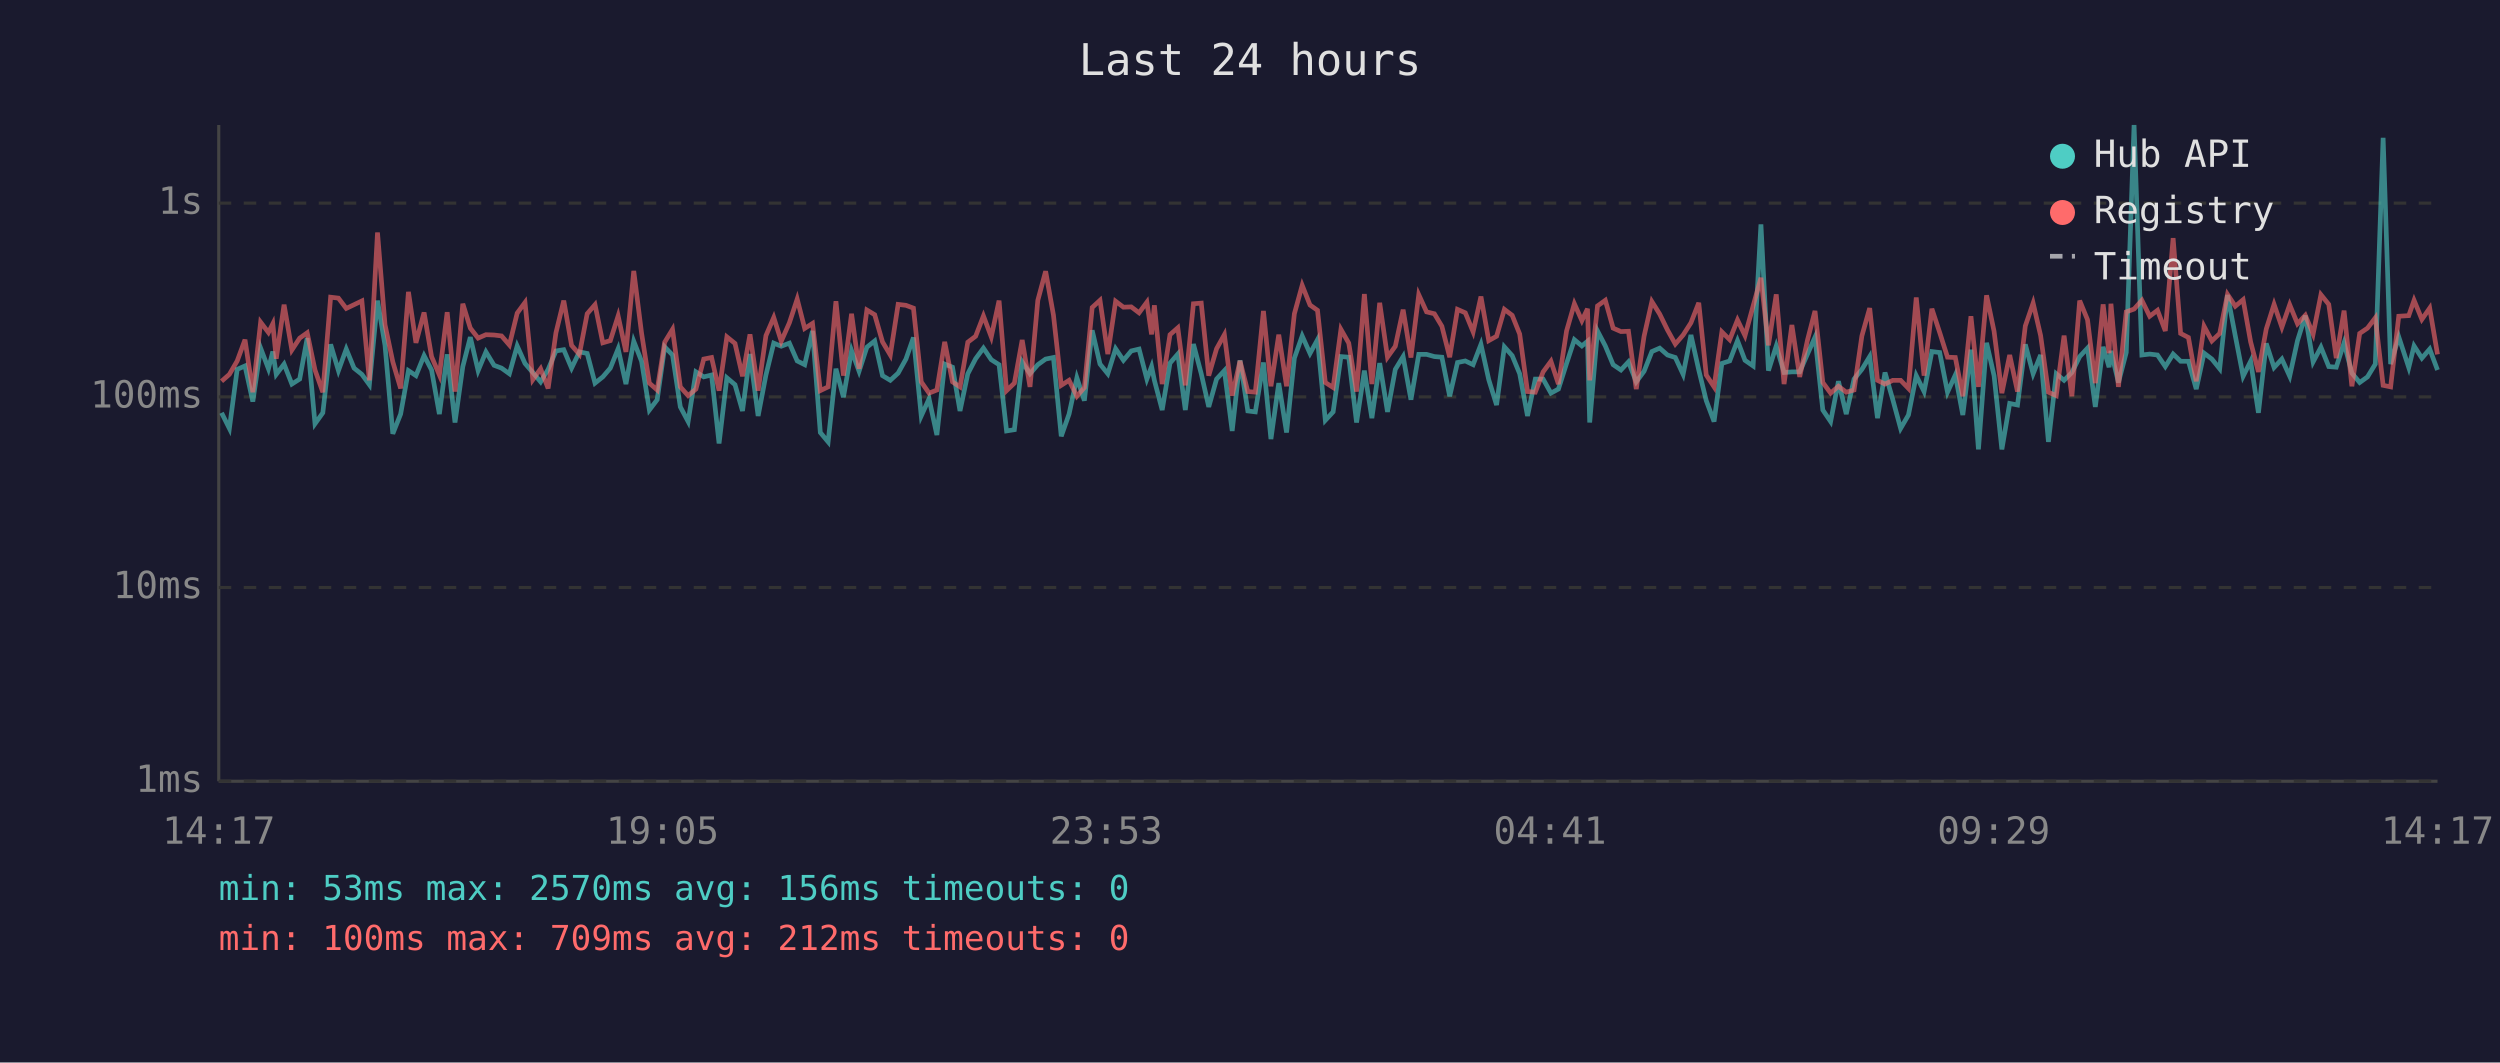
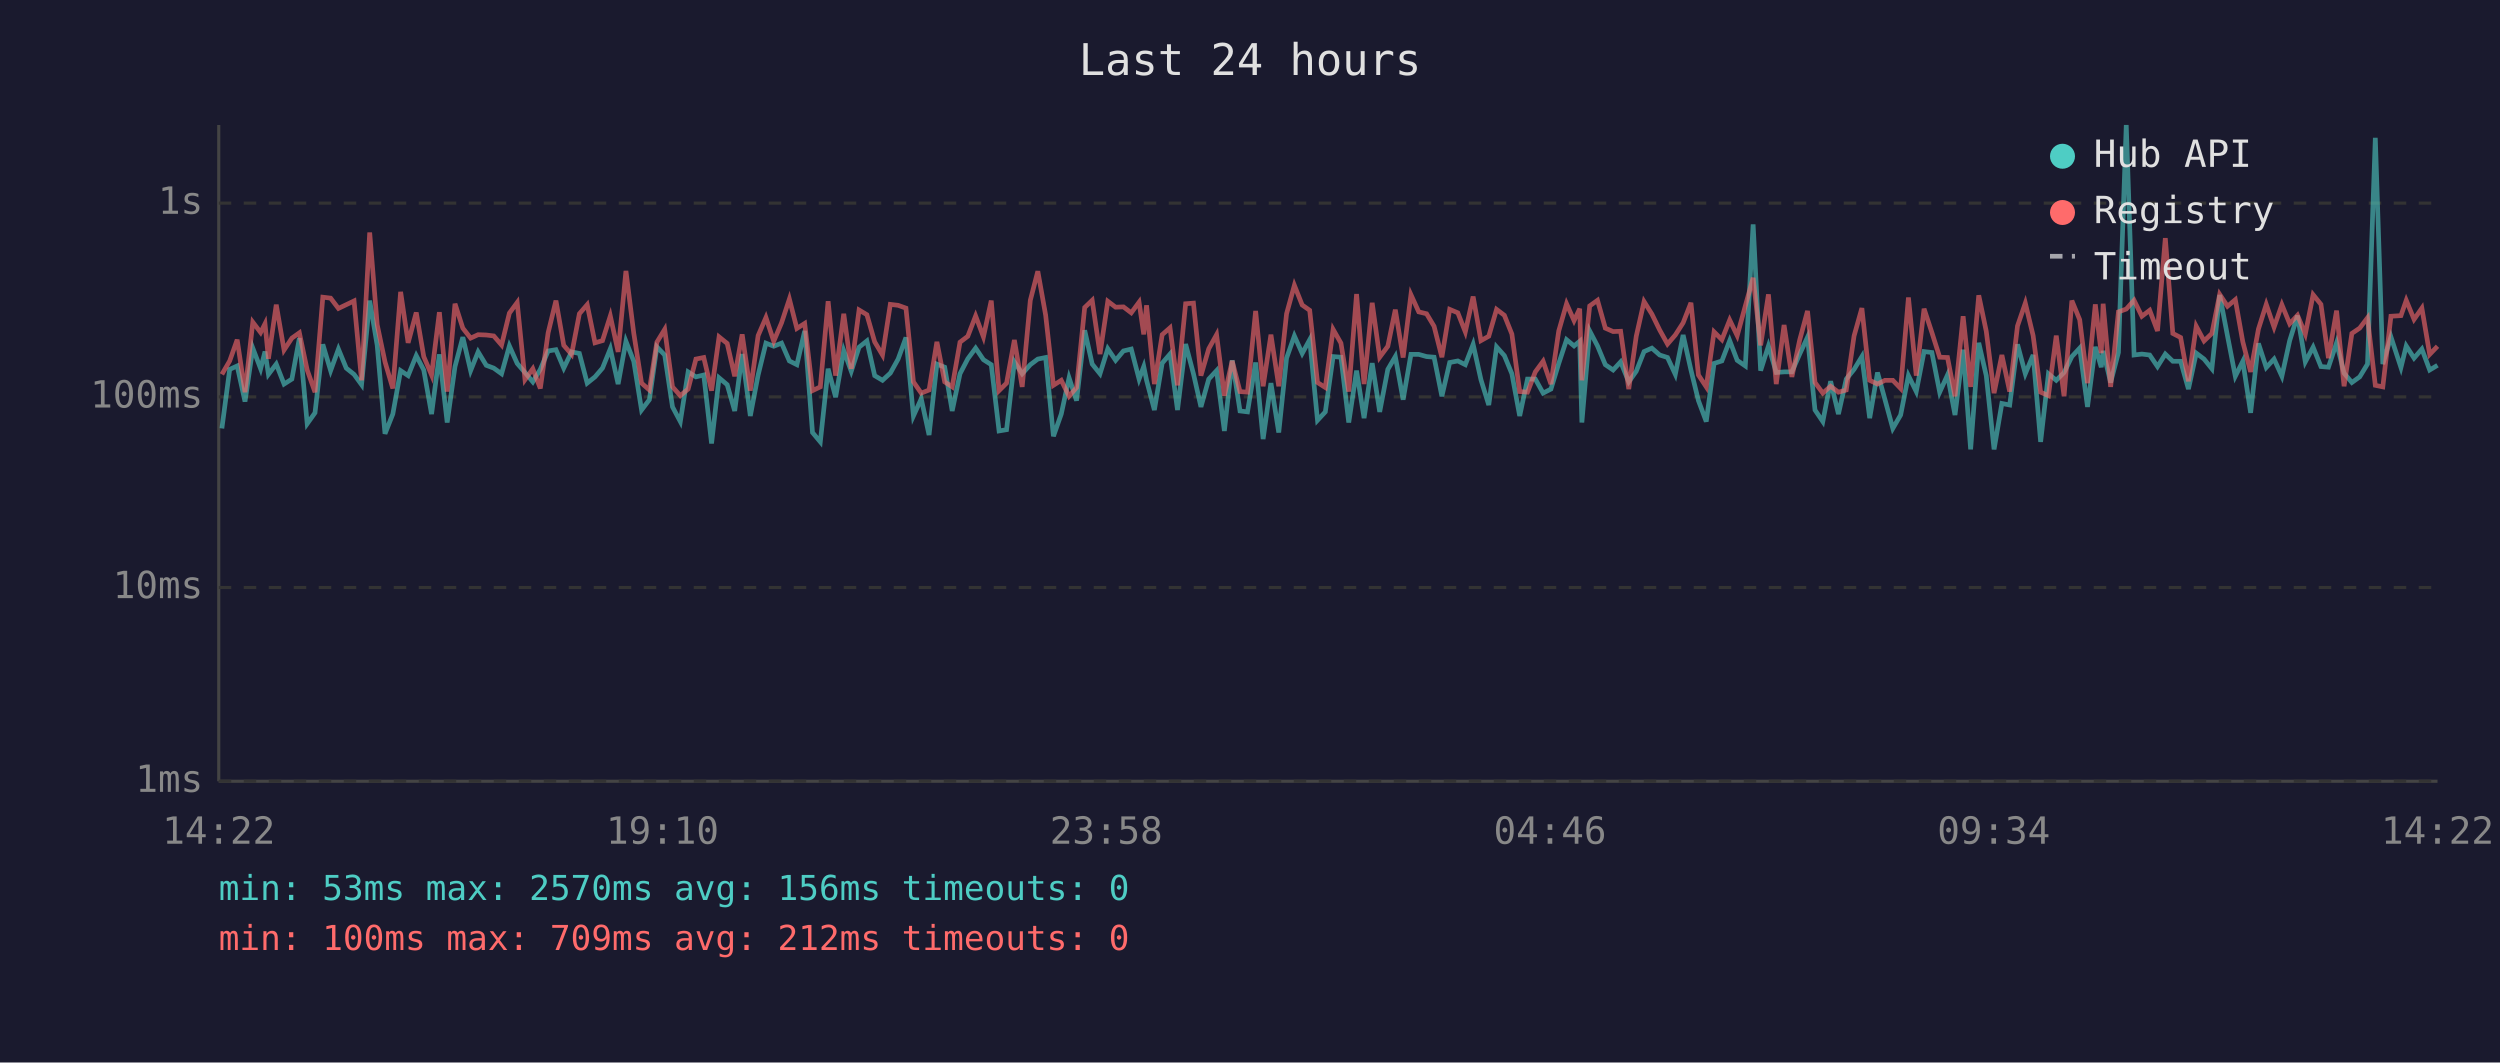
<svg xmlns="http://www.w3.org/2000/svg" viewBox="0 0 800 340" font-family="monospace" font-size="12">
  <rect width="800" height="340" fill="#1a1a2e" />
  <text x="400" y="24" fill="#e0e0e0" font-size="14" text-anchor="middle">Last 24 hours</text>
  <line x1="70" y1="40" x2="70" y2="250" stroke="#444" stroke-width="1" />
  <line x1="70" y1="250" x2="780" y2="250" stroke="#444" stroke-width="1" />
  <line x1="70" y1="250" x2="780" y2="250" stroke="#333" stroke-width="1" stroke-dasharray="4" />
  <text x="65" y="250" fill="#888" text-anchor="end" dominant-baseline="middle">1ms</text>
  <line x1="70" y1="188" x2="780" y2="188" stroke="#333" stroke-width="1" stroke-dasharray="4" />
  <text x="65" y="188" fill="#888" text-anchor="end" dominant-baseline="middle">10ms</text>
  <line x1="70" y1="127" x2="780" y2="127" stroke="#333" stroke-width="1" stroke-dasharray="4" />
  <text x="65" y="127" fill="#888" text-anchor="end" dominant-baseline="middle">100ms</text>
  <line x1="70" y1="65" x2="780" y2="65" stroke="#333" stroke-width="1" stroke-dasharray="4" />
  <text x="65" y="65" fill="#888" text-anchor="end" dominant-baseline="middle">1s</text>
-   <text x="70" y="270" fill="#888" text-anchor="middle">14:17</text>
-   <text x="212" y="270" fill="#888" text-anchor="middle">19:05</text>
-   <text x="354" y="270" fill="#888" text-anchor="middle">23:53</text>
-   <text x="496" y="270" fill="#888" text-anchor="middle">04:41</text>
-   <text x="638" y="270" fill="#888" text-anchor="middle">09:29</text>
-   <text x="780" y="270" fill="#888" text-anchor="middle">14:17</text>
-   <polyline points="70.9,132.1 73.4,137.1 75.9,118.2 78.4,117.1 80.9,128.5 83.4,111.4 85.9,118.0 87.3,112.5 88.4,119.8 90.9,116.5 93.4,122.9 95.9,121.3 98.3,108.2 100.8,135.6 103.3,132.1 105.8,110.2 108.3,118.6 110.8,111.7 113.3,117.8 115.8,119.8 118.2,123.1 120.8,96.2 123.2,110.5 125.7,138.8 128.2,132.5 130.7,118.6 133.1,120.2 135.7,113.8 138.1,118.4 140.6,132.5 143.1,113.4 145.6,135.2 148.1,117.3 150.5,107.9 153.0,118.6 155.5,112.6 158.1,116.9 160.5,117.8 163.0,119.6 165.5,110.7 168.0,116.3 170.5,119.2 173.0,122.2 175.4,118.2 177.9,112.3 180.4,111.9 182.9,117.8 185.4,112.6 187.9,113.1 190.4,122.6 192.9,120.6 195.3,117.8 197.8,111.6 200.3,122.9 202.8,109.2 205.3,115.6 207.8,131.2 210.3,127.9 212.7,111.0 215.2,113.6 217.7,130.2 220.2,134.9 222.7,119.0 225.2,120.6 227.7,120.0 230.1,141.9 232.6,120.9 235.2,123.1 237.6,131.5 240.0,113.3 242.6,133.1 245.1,120.0 247.6,109.8 250.0,110.8 252.6,109.8 255.1,115.5 257.5,116.7 260.0,105.9 262.5,138.4 265.0,141.4 267.5,118.0 269.9,127.1 272.5,112.2 274.9,118.8 277.4,111.1 279.9,109.1 282.4,120.2 284.9,121.7 287.4,119.4 289.9,114.9 292.3,108.0 294.8,133.1 297.3,127.6 299.8,139.2 302.3,116.5 304.8,117.5 307.2,131.5 309.7,119.6 312.2,114.8 314.7,111.4 317.2,115.1 319.7,116.7 322.1,137.9 324.6,137.5 327.1,115.8 329.6,119.6 332.1,116.7 334.6,114.9 337.1,114.4 339.6,139.6 342.1,132.5 344.6,120.9 347.0,128.2 349.5,105.7 352.0,116.5 354.5,119.6 357.0,111.6 359.5,115.3 362.0,112.3 364.5,111.7 367.0,121.3 368.5,117.3 369.4,121.7 371.9,131.2 374.4,116.2 376.9,113.3 379.3,131.2 381.9,110.1 384.4,119.6 386.8,130.2 389.3,121.3 391.8,118.6 394.3,137.9 396.8,115.3 399.3,131.5 401.7,131.8 404.3,116.0 406.7,140.5 409.2,122.6 411.7,138.4 414.2,114.6 416.7,107.5 419.2,113.1 421.6,108.7 424.1,134.5 426.6,131.8 429.1,114.1 431.6,114.3 434.1,135.2 436.6,118.6 439.0,133.8 441.5,116.2 444.0,131.8 446.5,118.2 449.0,114.1 451.5,127.9 454.0,113.4 456.5,113.4 459.0,114.1 461.4,114.3 463.9,126.8 466.4,116.0 468.9,115.5 471.4,116.7 473.9,110.2 476.4,121.5 478.9,129.6 481.4,111.0 483.9,113.8 486.3,119.6 488.8,133.1 491.3,121.3 493.8,121.3 496.3,125.8 498.7,124.5 501.3,116.3 503.8,108.7 506.2,110.7 508.0,109.2 508.7,135.2 511.2,105.9 513.7,110.7 516.2,116.7 518.7,118.4 521.1,115.8 523.6,122.2 526.1,118.8 528.6,112.5 531.1,111.4 533.6,113.6 536.1,114.4 538.6,119.8 541.1,107.2 543.6,118.4 546.0,128.2 548.5,134.9 551.0,116.3 553.5,115.5 556.0,109.0 558.4,115.3 561.0,117.1 563.5,71.8 565.9,118.6 568.4,110.7 570.9,119.2 573.4,119.0 575.9,119.0 578.4,113.3 580.8,107.9 583.3,131.2 585.8,134.9 588.3,122.0 590.8,132.5 593.3,121.3 595.8,118.2 598.3,114.1 600.8,133.8 603.2,119.2 605.7,127.9 608.2,137.1 610.7,132.8 613.2,120.2 615.7,125.3 618.2,112.5 620.7,112.8 623.2,125.5 625.7,120.0 628.1,132.8 630.7,111.9 633.1,143.8 635.7,109.7 638.1,120.2 640.6,143.8 643.1,129.1 645.6,129.6 648.1,110.2 650.6,119.6 653.0,113.6 655.5,141.4 658.0,119.6 660.5,121.7 663.0,119.2 665.5,114.1 668.0,111.4 670.5,130.2 673.0,111.0 674.9,117.5 675.5,112.3 677.9,122.4 680.4,112.8 682.9,40.0 685.4,113.6 687.9,113.3 690.4,113.6 692.9,117.3 695.4,113.3 697.8,115.6 700.3,115.6 702.8,124.5 705.3,113.0 707.8,114.9 710.3,118.0 712.8,94.4 715.3,107.5 717.8,120.4 720.2,115.6 722.7,132.1 725.2,109.9 727.7,117.6 730.2,114.9 732.7,120.4 735.2,109.0 737.7,101.0 740.2,115.8 742.7,111.1 745.2,117.3 747.6,117.5 750.1,109.7 752.6,119.4 755.1,122.4 757.6,120.6 760.1,116.5 762.6,44.1 765.0,116.5 767.6,107.8 770.8,117.6 772.5,110.7 775.0,114.6 777.5,111.7 780.0,118.4" fill="none" stroke="#4ecdc4" stroke-width="1.5" opacity="0.6" />
-   <polyline points="70.9,122.0 73.4,119.8 75.9,115.5 78.4,108.7 80.9,125.5 83.4,103.1 85.9,106.4 87.3,103.6 88.4,114.8 90.9,97.5 93.4,112.0 95.9,108.2 98.3,106.5 100.8,118.4 103.3,125.5 105.8,95.1 108.3,95.4 110.8,98.7 113.3,97.5 115.8,96.3 118.2,121.7 120.8,74.4 123.2,103.9 125.7,115.8 128.2,124.3 130.7,93.4 133.1,109.7 135.7,100.0 138.1,114.1 140.6,120.0 143.1,99.9 145.6,125.3 148.1,97.2 150.5,105.0 153.0,108.2 155.5,107.1 158.1,107.2 160.5,107.5 163.0,110.4 165.5,100.2 168.0,96.8 170.5,121.5 173.0,118.0 175.4,124.3 177.9,106.5 180.4,96.2 182.9,110.5 185.4,113.4 187.9,100.4 190.4,97.5 192.9,109.7 195.3,109.0 197.8,101.1 200.3,112.6 202.8,86.7 205.3,106.6 207.8,122.6 210.3,124.8 212.7,109.5 215.2,105.4 217.7,123.8 220.2,126.6 222.7,124.5 225.2,114.9 227.7,114.4 230.1,125.0 232.6,107.8 235.2,109.9 237.6,120.4 240.0,107.0 242.6,125.0 245.1,107.4 247.6,101.6 250.0,109.2 252.6,103.3 255.1,95.7 257.5,105.1 260.0,103.5 262.5,125.0 265.0,123.8 267.5,96.4 269.9,120.2 272.5,100.4 274.9,118.0 277.4,99.2 279.9,100.7 282.4,109.4 284.9,113.6 287.4,97.4 289.9,97.7 292.3,98.6 294.8,122.2 297.3,125.8 299.8,124.8 302.3,109.4 304.8,122.2 307.2,123.8 309.7,109.5 312.2,107.6 314.7,101.1 317.2,107.8 319.7,96.2 322.1,125.0 324.6,122.6 327.1,108.8 329.6,123.8 332.1,96.1 334.6,86.8 337.1,100.8 339.6,123.3 342.1,121.7 344.6,126.8 347.0,124.0 349.5,98.4 352.0,96.1 354.5,113.3 357.0,96.4 359.5,98.3 362.0,98.2 364.5,100.1 367.0,96.7 368.5,107.0 369.4,97.7 371.9,122.9 374.4,107.1 376.9,104.9 379.3,123.3 381.9,97.2 384.4,97.0 386.8,120.2 389.3,111.6 391.8,107.1 394.3,126.6 396.8,115.5 399.3,125.3 401.7,125.5 404.3,99.5 406.7,123.6 409.2,107.1 411.7,123.6 414.2,100.4 416.7,91.3 419.2,97.6 421.6,99.3 424.1,122.4 426.6,124.0 429.1,105.4 431.6,109.8 434.1,125.3 436.6,94.1 439.0,122.9 441.5,96.9 444.0,114.3 446.5,110.8 449.0,99.1 451.5,114.4 454.0,94.3 456.5,99.8 459.0,100.4 461.4,104.4 463.9,114.3 466.4,99.0 468.9,100.1 471.4,106.2 473.9,94.9 476.4,109.0 478.9,107.6 481.4,99.0 483.9,100.9 486.3,106.9 488.8,125.3 491.3,125.5 493.8,119.0 496.3,115.6 498.7,122.9 501.3,105.9 503.8,97.2 506.2,102.6 508.0,98.8 508.7,121.7 511.2,97.9 513.7,96.1 516.2,105.0 518.7,106.1 521.1,106.0 523.6,124.5 526.1,107.6 528.6,96.5 531.1,100.5 533.6,105.6 536.1,110.1 538.6,107.2 541.1,103.3 543.6,96.9 546.0,120.0 548.5,123.8 551.0,106.2 553.5,108.7 556.0,102.4 558.4,107.4 561.0,97.9 563.5,88.9 565.9,110.5 568.4,94.2 570.9,122.9 573.4,104.0 575.9,120.6 578.4,108.8 580.8,99.5 583.3,122.4 585.8,125.8 588.3,123.6 590.8,125.5 593.3,124.8 595.8,107.5 598.3,98.6 600.8,121.7 603.2,122.9 605.7,121.7 608.2,121.7 610.7,124.3 613.2,95.2 615.7,120.2 618.2,98.8 620.7,106.4 623.2,114.3 625.7,114.4 628.1,126.8 630.7,101.2 633.1,123.8 635.7,94.5 638.1,106.0 640.6,125.8 643.1,113.6 645.6,125.3 648.1,104.3 650.6,97.0 653.0,107.4 655.5,125.5 658.0,126.6 660.5,107.4 663.0,126.8 665.5,96.2 668.0,102.3 670.5,122.6 673.0,97.4 674.9,113.0 675.5,97.2 677.9,123.8 680.4,99.8 682.9,98.9 685.4,96.1 687.9,101.2 690.4,99.3 692.9,105.9 695.4,76.2 697.8,106.7 700.3,108.0 702.8,122.0 705.3,104.4 707.8,109.1 710.3,106.7 712.8,94.2 715.3,98.0 717.8,95.9 720.2,109.4 722.7,119.0 725.2,105.3 727.7,97.4 730.2,104.7 732.7,97.5 735.2,103.6 737.7,100.9 740.2,106.9 742.7,94.3 745.2,97.4 747.6,114.6 750.1,99.4 752.6,123.6 755.1,106.7 757.6,105.0 760.1,101.7 762.6,123.3 765.0,123.8 767.6,101.2 770.8,101.0 772.5,96.1 775.0,102.2 777.5,98.6 780.0,113.4" fill="none" stroke="#ff6b6b" stroke-width="1.5" opacity="0.6" />
+   <text x="70" y="270" fill="#888" text-anchor="middle">14:22</text>
+   <text x="212" y="270" fill="#888" text-anchor="middle">19:10</text>
+   <text x="354" y="270" fill="#888" text-anchor="middle">23:58</text>
+   <text x="496" y="270" fill="#888" text-anchor="middle">04:46</text>
+   <text x="638" y="270" fill="#888" text-anchor="middle">09:34</text>
+   <text x="780" y="270" fill="#888" text-anchor="middle">14:22</text>
+   <polyline points="71.0,137.1 73.5,118.2 75.9,117.1 78.4,128.5 80.9,111.4 83.4,118.0 84.8,112.5 85.9,119.8 88.4,116.5 90.9,122.9 93.4,121.3 95.8,108.2 98.3,135.6 100.8,132.1 103.3,110.2 105.8,118.6 108.3,111.7 110.8,117.8 113.3,119.8 115.7,123.1 118.3,96.2 120.7,110.5 123.2,138.8 125.7,132.5 128.2,118.6 130.6,120.2 133.2,113.8 135.6,118.4 138.1,132.5 140.6,113.4 143.1,135.2 145.6,117.3 148.1,107.9 150.6,118.6 153.0,112.6 155.6,116.9 158.0,117.8 160.5,119.6 163.0,110.7 165.5,116.3 168.0,119.2 170.5,122.2 172.9,118.2 175.4,112.3 177.9,111.9 180.4,117.8 182.9,112.6 185.4,113.1 187.9,122.6 190.4,120.6 192.8,117.8 195.3,111.6 197.8,122.9 200.3,109.2 202.8,115.6 205.3,131.2 207.8,127.9 210.2,111.0 212.7,113.6 215.2,130.2 217.7,134.9 220.2,119.0 222.7,120.6 225.2,120.0 227.7,141.9 230.1,120.9 232.7,123.1 235.1,131.5 237.5,113.3 240.1,133.1 242.6,120.0 245.1,109.8 247.6,110.8 250.1,109.8 252.6,115.5 255.0,116.7 257.5,105.9 260.0,138.4 262.5,141.4 265.0,118.0 267.4,127.1 270.0,112.2 272.4,118.8 274.9,111.1 277.4,109.1 279.9,120.2 282.4,121.7 284.9,119.4 287.4,114.9 289.9,108.0 292.3,133.1 294.8,127.6 297.3,139.2 299.8,116.5 302.3,117.5 304.7,131.5 307.2,119.6 309.7,114.8 312.2,111.4 314.7,115.1 317.2,116.7 319.7,137.9 322.1,137.5 324.6,115.8 327.1,119.6 329.7,116.7 332.1,114.9 334.6,114.4 337.1,139.6 339.6,132.5 342.1,120.9 344.5,128.2 347.1,105.7 349.5,116.5 352.0,119.6 354.5,111.6 357.0,115.3 359.5,112.3 362.0,111.7 364.5,121.3 366.0,117.3 366.9,121.7 369.4,131.2 371.9,116.2 374.4,113.3 376.8,131.2 379.4,110.1 381.9,119.6 384.3,130.2 386.8,121.3 389.3,118.6 391.8,137.9 394.3,115.3 396.8,131.5 399.2,131.8 401.8,116.0 404.2,140.5 406.7,122.6 409.2,138.4 411.7,114.6 414.2,107.5 416.7,113.1 419.1,108.7 421.6,134.5 424.1,131.8 426.6,114.1 429.1,114.3 431.6,135.2 434.1,118.6 436.5,133.8 439.1,116.2 441.5,131.8 444.1,118.2 446.5,114.1 449.0,127.9 451.5,113.4 454.0,113.4 456.5,114.1 458.9,114.3 461.4,126.8 463.9,116.0 466.5,115.5 468.9,116.7 471.4,110.2 473.9,121.5 476.4,129.6 478.9,111.0 481.4,113.8 483.8,119.6 486.3,133.1 488.8,121.3 491.3,121.3 493.8,125.8 496.3,124.5 498.8,116.3 501.3,108.7 503.7,110.7 505.5,109.2 506.2,135.2 508.7,105.9 511.2,110.7 513.7,116.7 516.2,118.4 518.6,115.8 521.2,122.2 523.6,118.8 526.1,112.5 528.6,111.4 531.1,113.6 533.6,114.4 536.1,119.8 538.6,107.2 541.1,118.4 543.5,128.2 546.0,134.9 548.5,116.3 551.0,115.5 553.5,109.0 555.9,115.3 558.5,117.1 561.0,71.8 563.4,118.6 565.9,110.7 568.4,119.2 570.9,119.0 573.4,119.0 575.9,113.3 578.4,107.9 580.8,131.2 583.3,134.9 585.8,122.0 588.3,132.5 590.8,121.3 593.3,118.2 595.8,114.1 598.3,133.8 600.8,119.2 603.2,127.9 605.7,137.1 608.2,132.8 610.7,120.2 613.2,125.3 615.7,112.5 618.2,112.8 620.7,125.5 623.2,120.0 625.6,132.8 628.2,111.9 630.6,143.8 633.2,109.7 635.6,120.2 638.1,143.8 640.6,129.1 643.1,129.6 645.6,110.2 648.1,119.6 650.6,113.6 653.0,141.4 655.5,119.6 658.0,121.7 660.5,119.2 663.0,114.1 665.5,111.4 668.0,130.2 670.5,111.0 672.4,117.5 673.0,112.3 675.4,122.4 677.9,112.8 680.4,40.0 682.9,113.6 685.4,113.3 687.9,113.6 690.4,117.3 692.9,113.3 695.3,115.6 697.8,115.6 700.3,124.5 702.8,113.0 705.3,114.9 707.8,118.0 710.3,94.4 712.8,107.5 715.3,120.4 717.7,115.6 720.2,132.1 722.7,109.9 725.2,117.6 727.7,114.9 730.2,120.4 732.7,109.0 735.2,101.0 737.7,115.8 740.2,111.1 742.7,117.3 745.1,117.5 747.7,109.7 750.1,119.4 752.6,122.4 755.1,120.6 757.6,116.5 760.1,44.1 762.5,116.5 765.1,107.8 768.3,117.6 770.0,110.7 772.5,114.6 775.0,111.7 777.5,118.4 780.0,116.9" fill="none" stroke="#4ecdc4" stroke-width="1.5" opacity="0.6" />
+   <polyline points="71.0,119.8 73.5,115.5 75.9,108.7 78.4,125.5 80.9,103.1 83.4,106.4 84.8,103.6 85.9,114.8 88.4,97.5 90.9,112.0 93.4,108.2 95.8,106.5 98.3,118.4 100.8,125.5 103.3,95.1 105.8,95.4 108.3,98.7 110.8,97.5 113.3,96.3 115.7,121.7 118.3,74.4 120.7,103.9 123.2,115.8 125.7,124.3 128.2,93.4 130.6,109.7 133.2,100.0 135.6,114.1 138.1,120.0 140.6,99.9 143.1,125.3 145.6,97.2 148.1,105.0 150.6,108.2 153.0,107.1 155.6,107.2 158.0,107.5 160.5,110.4 163.0,100.2 165.5,96.8 168.0,121.5 170.5,118.0 172.9,124.3 175.4,106.5 177.9,96.2 180.4,110.5 182.9,113.4 185.4,100.4 187.9,97.5 190.4,109.7 192.8,109.0 195.3,101.1 197.8,112.6 200.3,86.7 202.8,106.6 205.3,122.6 207.8,124.8 210.2,109.5 212.7,105.4 215.2,123.8 217.7,126.6 220.2,124.5 222.7,114.9 225.2,114.4 227.7,125.0 230.1,107.8 232.7,109.9 235.1,120.4 237.5,107.0 240.1,125.0 242.6,107.4 245.1,101.6 247.6,109.2 250.1,103.3 252.6,95.7 255.0,105.1 257.5,103.5 260.0,125.0 262.5,123.8 265.0,96.4 267.4,120.2 270.0,100.4 272.4,118.0 274.9,99.2 277.4,100.7 279.9,109.4 282.4,113.6 284.9,97.4 287.4,97.7 289.9,98.6 292.3,122.2 294.8,125.8 297.3,124.8 299.8,109.4 302.3,122.2 304.7,123.8 307.2,109.5 309.7,107.6 312.2,101.1 314.7,107.8 317.2,96.2 319.7,125.0 322.1,122.6 324.6,108.8 327.1,123.8 329.7,96.1 332.1,86.8 334.6,100.8 337.1,123.3 339.6,121.7 342.1,126.8 344.5,124.0 347.1,98.4 349.5,96.1 352.0,113.3 354.5,96.4 357.0,98.3 359.5,98.2 362.0,100.1 364.5,96.7 366.0,107.0 366.9,97.7 369.4,122.9 371.9,107.1 374.4,104.9 376.8,123.3 379.4,97.2 381.9,97.0 384.3,120.2 386.8,111.6 389.3,107.1 391.8,126.6 394.3,115.5 396.8,125.3 399.2,125.5 401.8,99.5 404.2,123.6 406.7,107.1 409.2,123.6 411.7,100.4 414.2,91.3 416.7,97.6 419.1,99.3 421.6,122.4 424.1,124.0 426.6,105.4 429.1,109.8 431.6,125.3 434.1,94.1 436.5,122.9 439.1,96.9 441.5,114.3 444.1,110.8 446.5,99.1 449.0,114.4 451.5,94.3 454.0,99.8 456.5,100.4 458.9,104.4 461.4,114.3 463.9,99.0 466.5,100.1 468.9,106.2 471.4,94.9 473.9,109.0 476.4,107.6 478.9,99.0 481.4,100.9 483.8,106.9 486.3,125.3 488.8,125.5 491.3,119.0 493.8,115.6 496.3,122.9 498.8,105.9 501.3,97.2 503.7,102.6 505.5,98.8 506.2,121.7 508.7,97.9 511.2,96.1 513.7,105.0 516.2,106.1 518.6,106.0 521.2,124.5 523.6,107.6 526.1,96.5 528.6,100.5 531.1,105.6 533.6,110.1 536.1,107.2 538.6,103.3 541.1,96.9 543.5,120.0 546.0,123.8 548.5,106.2 551.0,108.7 553.5,102.4 555.9,107.4 558.5,97.9 561.0,88.9 563.4,110.5 565.9,94.2 568.4,122.9 570.9,104.0 573.4,120.6 575.9,108.8 578.4,99.5 580.8,122.4 583.3,125.8 585.8,123.6 588.3,125.5 590.8,124.8 593.3,107.5 595.8,98.6 598.3,121.7 600.8,122.9 603.2,121.7 605.7,121.7 608.2,124.3 610.7,95.2 613.2,120.2 615.7,98.8 618.2,106.4 620.7,114.3 623.2,114.4 625.6,126.8 628.2,101.2 630.6,123.8 633.2,94.5 635.6,106.0 638.1,125.8 640.6,113.6 643.1,125.3 645.6,104.3 648.1,97.0 650.6,107.4 653.0,125.5 655.5,126.6 658.0,107.4 660.5,126.8 663.0,96.2 665.5,102.3 668.0,122.6 670.5,97.4 672.4,113.0 673.0,97.2 675.4,123.8 677.9,99.8 680.4,98.9 682.9,96.1 685.4,101.2 687.9,99.3 690.4,105.9 692.9,76.2 695.3,106.7 697.8,108.0 700.3,122.0 702.8,104.4 705.3,109.1 707.8,106.7 710.3,94.2 712.8,98.0 715.3,95.9 717.7,109.4 720.2,119.0 722.7,105.3 725.2,97.4 727.7,104.7 730.2,97.5 732.7,103.6 735.2,100.9 737.7,106.9 740.2,94.3 742.7,97.4 745.1,114.6 747.7,99.4 750.1,123.6 752.6,106.7 755.1,105.0 757.6,101.7 760.1,123.3 762.5,123.8 765.1,101.2 768.3,101.0 770.0,96.1 772.5,102.2 775.0,98.6 777.5,113.4 780.0,110.8" fill="none" stroke="#ff6b6b" stroke-width="1.5" opacity="0.6" />
  <circle cx="660" cy="50" r="4" fill="#4ecdc4" />
  <text x="670" y="50" fill="#e0e0e0" dominant-baseline="middle">Hub API</text>
  <circle cx="660" cy="68" r="4" fill="#ff6b6b" />
  <text x="670" y="68" fill="#e0e0e0" dominant-baseline="middle">Registry</text>
  <line x1="656" y1="82" x2="664" y2="82" stroke="#e0e0e0" stroke-width="1.5" stroke-dasharray="4,3" opacity="0.7" />
  <text x="670" y="86" fill="#e0e0e0" dominant-baseline="middle">Timeout</text>
  <text x="70" y="288" fill="#4ecdc4" font-size="11">min: 53ms  max: 2570ms  avg: 156ms  timeouts: 0</text>
  <text x="70" y="304" fill="#ff6b6b" font-size="11">min: 100ms  max: 709ms  avg: 212ms  timeouts: 0</text>
</svg>
